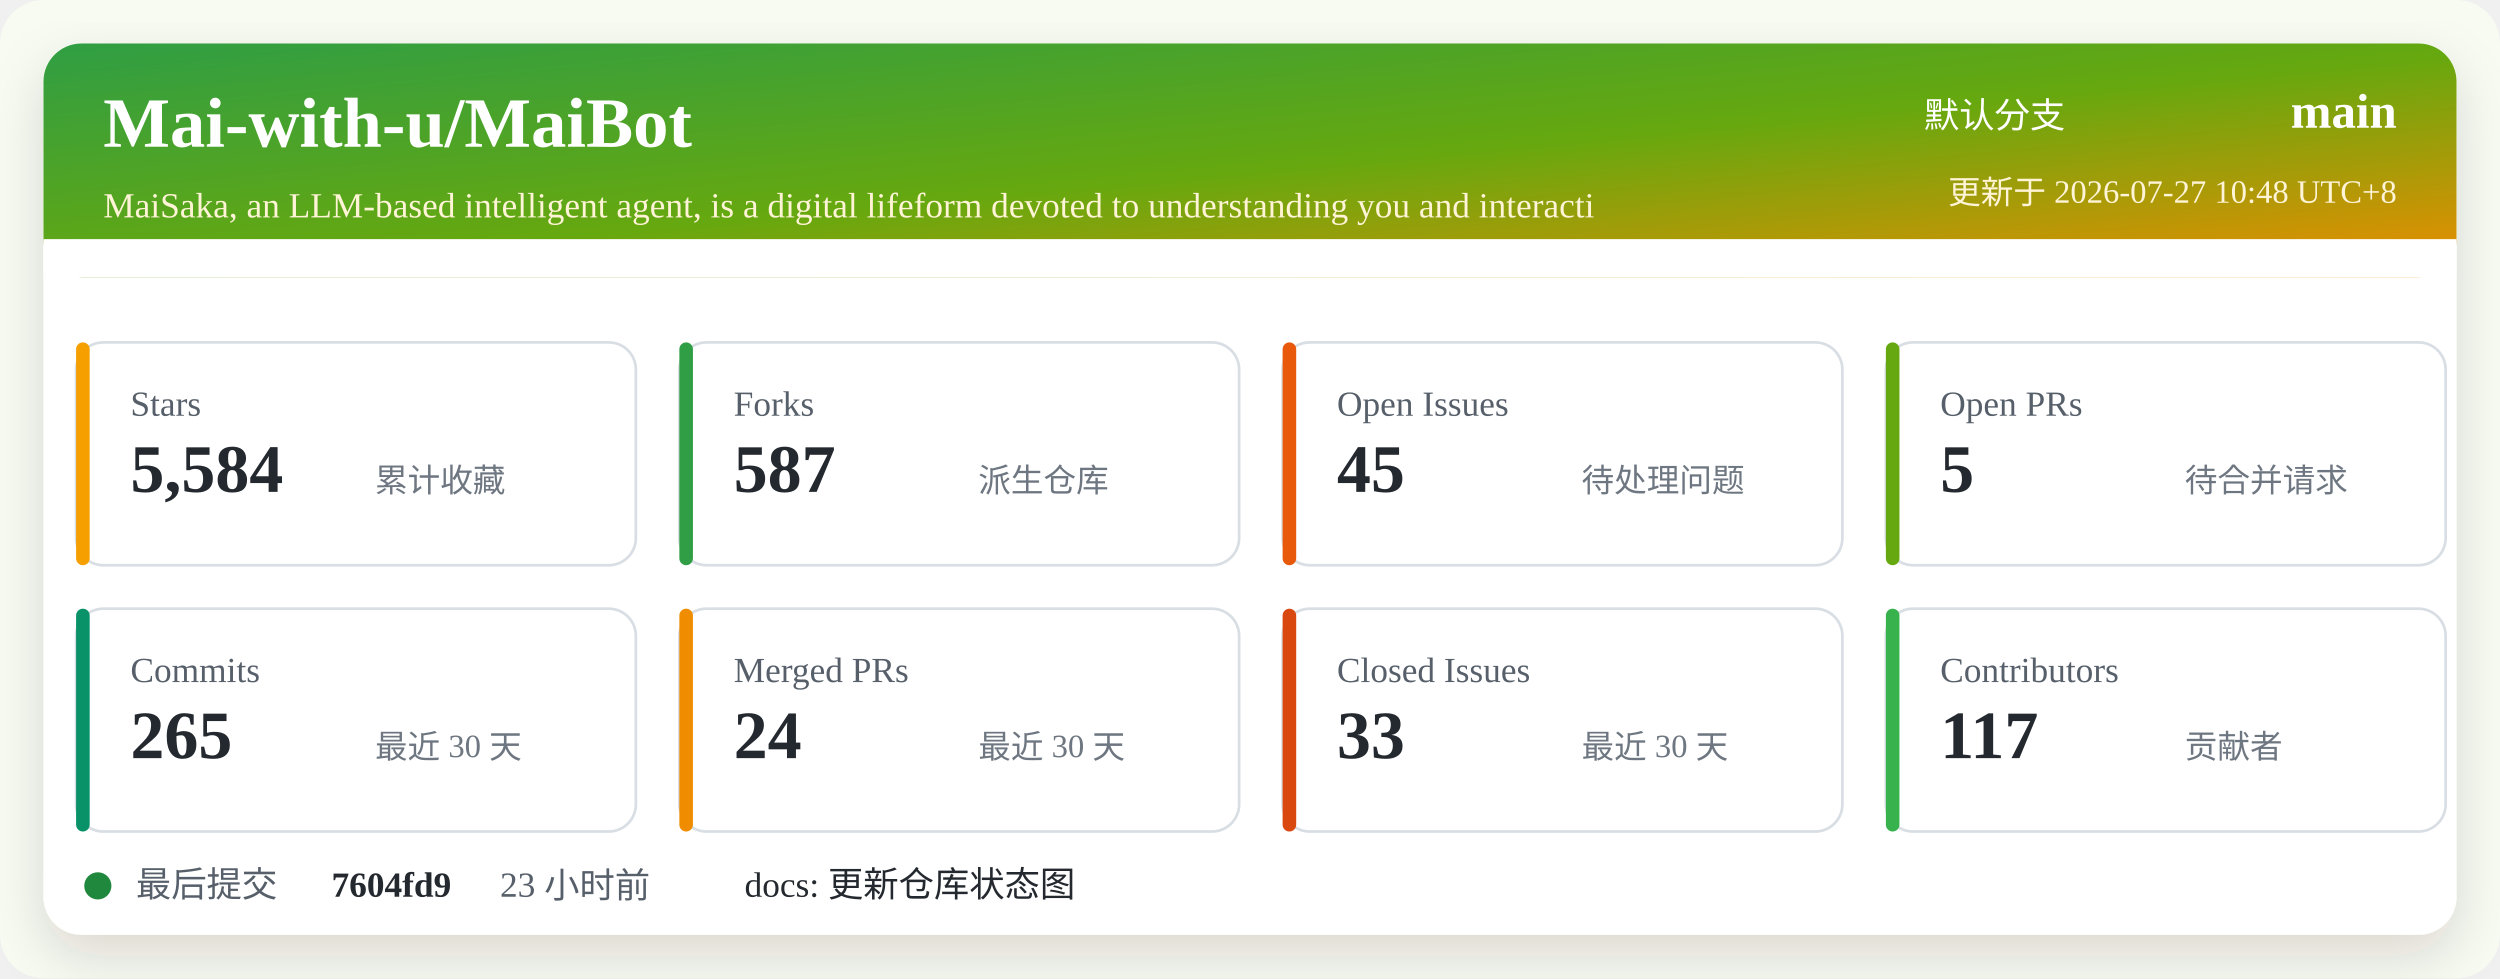
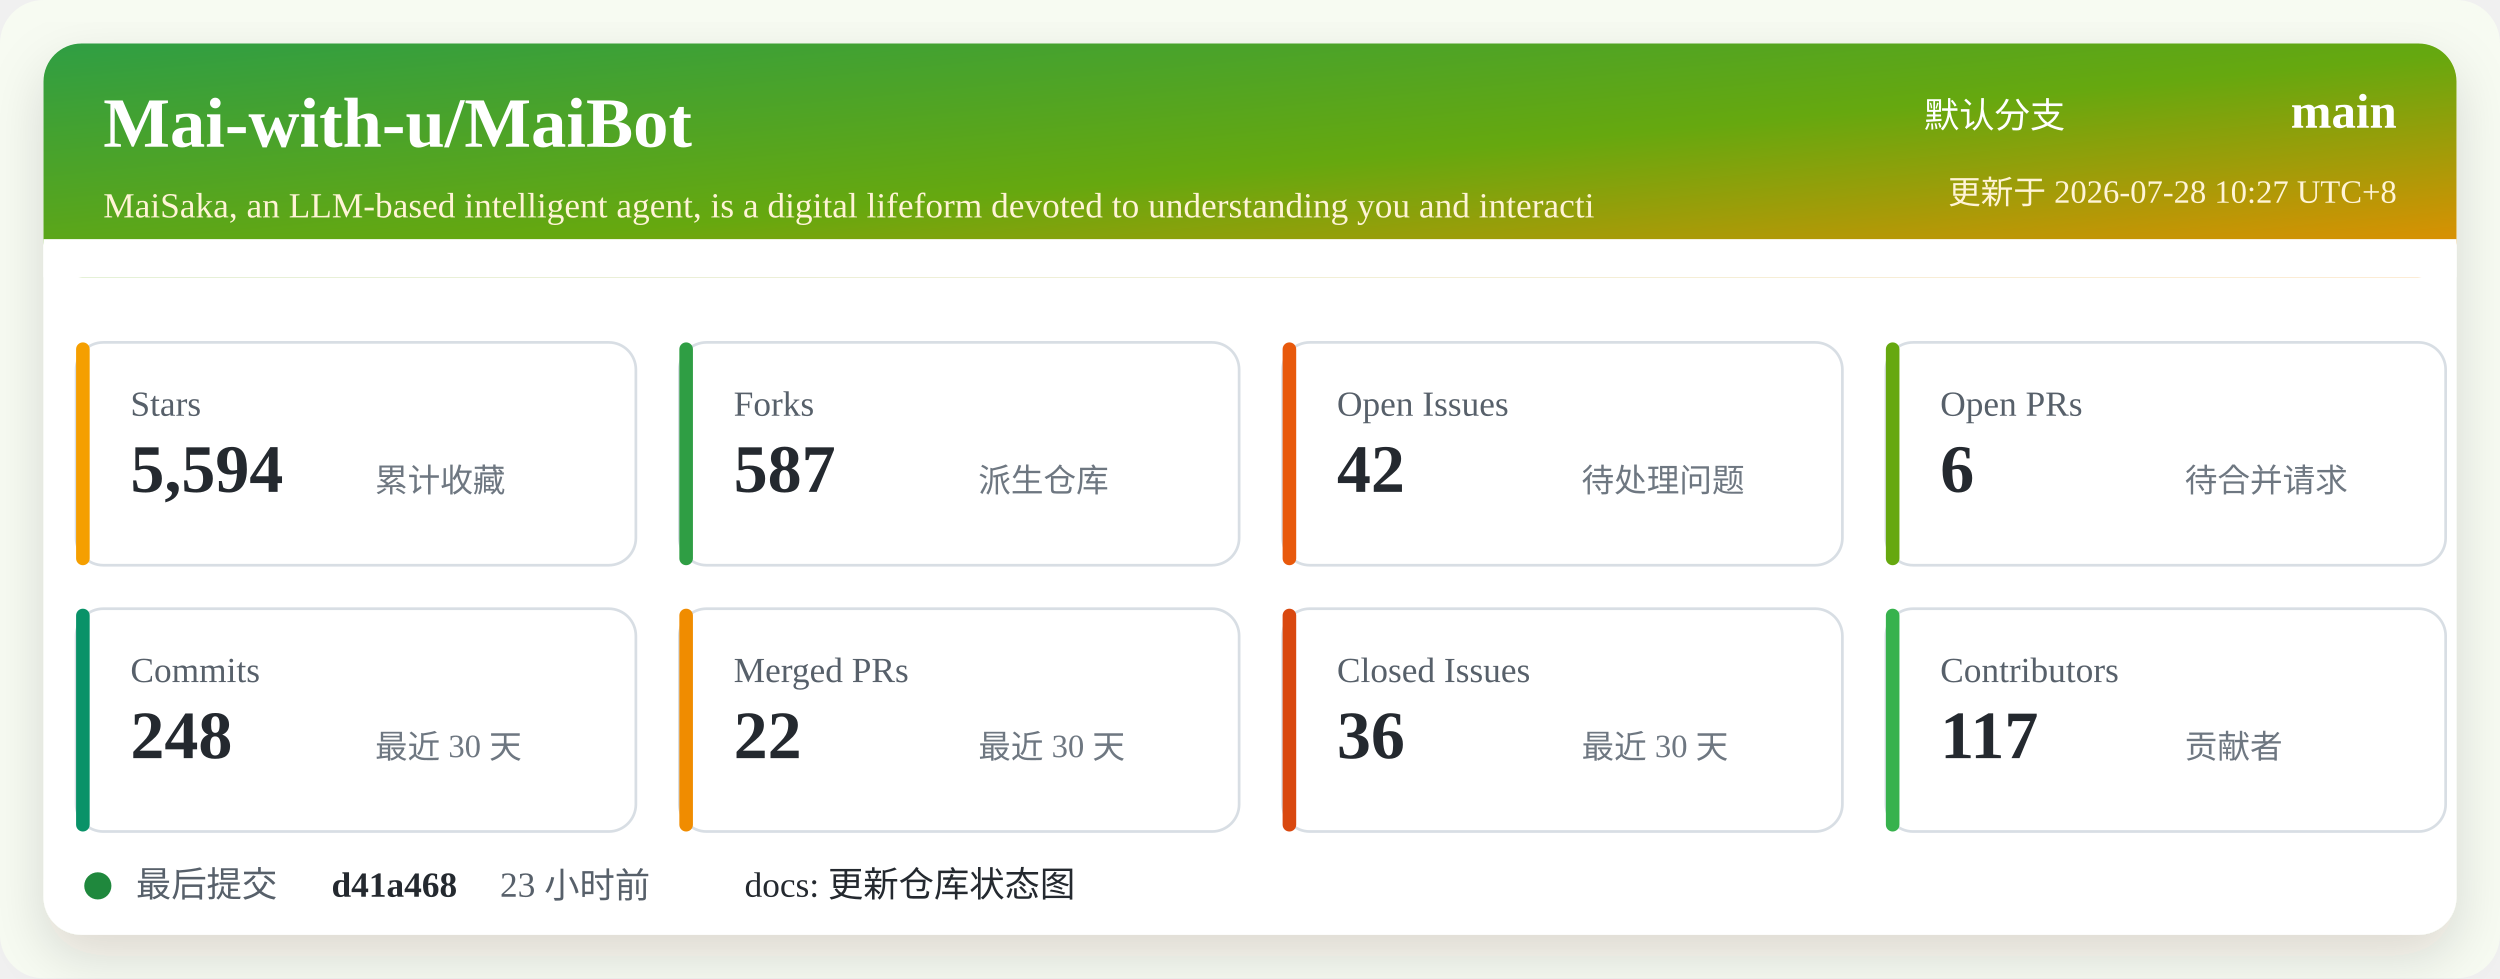
<svg xmlns="http://www.w3.org/2000/svg" width="920" height="360" viewBox="0 0 920 360" role="img" aria-labelledby="title desc">
  <defs>
    <linearGradient id="header" x1="0" x2="1" y1="0" y2="1">
      <stop offset="0%" stop-color="#2f9e44" />
      <stop offset="52%" stop-color="#66a80f" />
      <stop offset="100%" stop-color="#f08c00" />
    </linearGradient>
    <filter id="shadow" x="-5%" y="-5%" width="110%" height="110%">
      <feDropShadow dx="0" dy="8" stdDeviation="10" flood-color="#2b2318" flood-opacity="0.14" />
    </filter>
  </defs>
  <rect width="920" height="360" rx="16" fill="#f7fbf2" />
  <rect x="16" y="16" width="888" height="328" rx="14" fill="#ffffff" filter="url(#shadow)" />
  <rect x="16" y="16" width="888" height="86" rx="14" fill="url(#header)" />
  <path d="M16 88 H904 V102 H16 Z" fill="#ffffff" />
  <text x="38" y="54" fill="#ffffff" font-size="26" font-weight="700">Mai-with-u/MaiBot</text>
  <text x="38" y="80" fill="#fff4d6" font-size="13">MaiSaka, an LLM-based intelligent agent, is a digital lifeform devoted to understanding you and interacti</text>
  <text x="760" y="47" fill="#ffffff" font-size="13" text-anchor="end">默认分支</text>
  <text x="882" y="47" fill="#ffffff" font-size="18" font-weight="700" text-anchor="end">main</text>
-   <text x="882" y="75" fill="#fff4d6" font-size="12" text-anchor="end">更新于 2026-07-27 10:48 UTC+8</text>
+   <text x="882" y="75" fill="#fff4d6" font-size="12" text-anchor="end">更新于 2026-07-28 10:27 UTC+8</text>
  <g transform="translate(28 126)">
    <rect width="206" height="82" rx="10" fill="#ffffff" stroke="#d8dee4" />
    <rect x="0" y="0" width="5" height="82" rx="2.5" fill="#f59f00" />
    <text x="20" y="27" fill="#57606a" font-size="13">Stars</text>
-     <text x="20" y="55" fill="#24292f" font-size="25" font-weight="700">5,584</text>
+     <text x="20" y="55" fill="#24292f" font-size="25" font-weight="700">5,594</text>
    <text x="110" y="55" fill="#6e7781" font-size="12">累计收藏</text>
  </g>
  <g transform="translate(250 126)">
    <rect width="206" height="82" rx="10" fill="#ffffff" stroke="#d8dee4" />
    <rect x="0" y="0" width="5" height="82" rx="2.5" fill="#2f9e44" />
    <text x="20" y="27" fill="#57606a" font-size="13">Forks</text>
    <text x="20" y="55" fill="#24292f" font-size="25" font-weight="700">587</text>
    <text x="110" y="55" fill="#6e7781" font-size="12">派生仓库</text>
  </g>
  <g transform="translate(472 126)">
    <rect width="206" height="82" rx="10" fill="#ffffff" stroke="#d8dee4" />
    <rect x="0" y="0" width="5" height="82" rx="2.5" fill="#e8590c" />
    <text x="20" y="27" fill="#57606a" font-size="13">Open Issues</text>
-     <text x="20" y="55" fill="#24292f" font-size="25" font-weight="700">45</text>
+     <text x="20" y="55" fill="#24292f" font-size="25" font-weight="700">42</text>
    <text x="110" y="55" fill="#6e7781" font-size="12">待处理问题</text>
  </g>
  <g transform="translate(694 126)">
    <rect width="206" height="82" rx="10" fill="#ffffff" stroke="#d8dee4" />
    <rect x="0" y="0" width="5" height="82" rx="2.5" fill="#66a80f" />
    <text x="20" y="27" fill="#57606a" font-size="13">Open PRs</text>
-     <text x="20" y="55" fill="#24292f" font-size="25" font-weight="700">5</text>
+     <text x="20" y="55" fill="#24292f" font-size="25" font-weight="700">6</text>
    <text x="110" y="55" fill="#6e7781" font-size="12">待合并请求</text>
  </g>
  <g transform="translate(28 224)">
    <rect width="206" height="82" rx="10" fill="#ffffff" stroke="#d8dee4" />
    <rect x="0" y="0" width="5" height="82" rx="2.5" fill="#099268" />
    <text x="20" y="27" fill="#57606a" font-size="13">Commits</text>
-     <text x="20" y="55" fill="#24292f" font-size="25" font-weight="700">265</text>
+     <text x="20" y="55" fill="#24292f" font-size="25" font-weight="700">248</text>
    <text x="110" y="55" fill="#6e7781" font-size="12">最近 30 天</text>
  </g>
  <g transform="translate(250 224)">
    <rect width="206" height="82" rx="10" fill="#ffffff" stroke="#d8dee4" />
    <rect x="0" y="0" width="5" height="82" rx="2.5" fill="#f08c00" />
    <text x="20" y="27" fill="#57606a" font-size="13">Merged PRs</text>
-     <text x="20" y="55" fill="#24292f" font-size="25" font-weight="700">24</text>
+     <text x="20" y="55" fill="#24292f" font-size="25" font-weight="700">22</text>
    <text x="110" y="55" fill="#6e7781" font-size="12">最近 30 天</text>
  </g>
  <g transform="translate(472 224)">
    <rect width="206" height="82" rx="10" fill="#ffffff" stroke="#d8dee4" />
    <rect x="0" y="0" width="5" height="82" rx="2.5" fill="#d9480f" />
    <text x="20" y="27" fill="#57606a" font-size="13">Closed Issues</text>
-     <text x="20" y="55" fill="#24292f" font-size="25" font-weight="700">33</text>
+     <text x="20" y="55" fill="#24292f" font-size="25" font-weight="700">36</text>
    <text x="110" y="55" fill="#6e7781" font-size="12">最近 30 天</text>
  </g>
  <g transform="translate(694 224)">
    <rect width="206" height="82" rx="10" fill="#ffffff" stroke="#d8dee4" />
    <rect x="0" y="0" width="5" height="82" rx="2.5" fill="#37b24d" />
    <text x="20" y="27" fill="#57606a" font-size="13">Contributors</text>
    <text x="20" y="55" fill="#24292f" font-size="25" font-weight="700">117</text>
    <text x="110" y="55" fill="#6e7781" font-size="12">贡献者</text>
  </g>
  <g transform="translate(28 318)">
    <circle cx="8" cy="8" r="5" fill="#1f883d" />
    <text x="22" y="12" fill="#57606a" font-size="13">最后提交</text>
-     <text x="94" y="12" fill="#24292f" font-size="13" font-weight="700">7604fd9</text>
+     <text x="94" y="12" fill="#24292f" font-size="13" font-weight="700">d41a468</text>
    <text x="156" y="12" fill="#57606a" font-size="13">23 小时前</text>
    <text x="246" y="12" fill="#24292f" font-size="13">docs: 更新仓库状态图</text>
  </g>
</svg>
